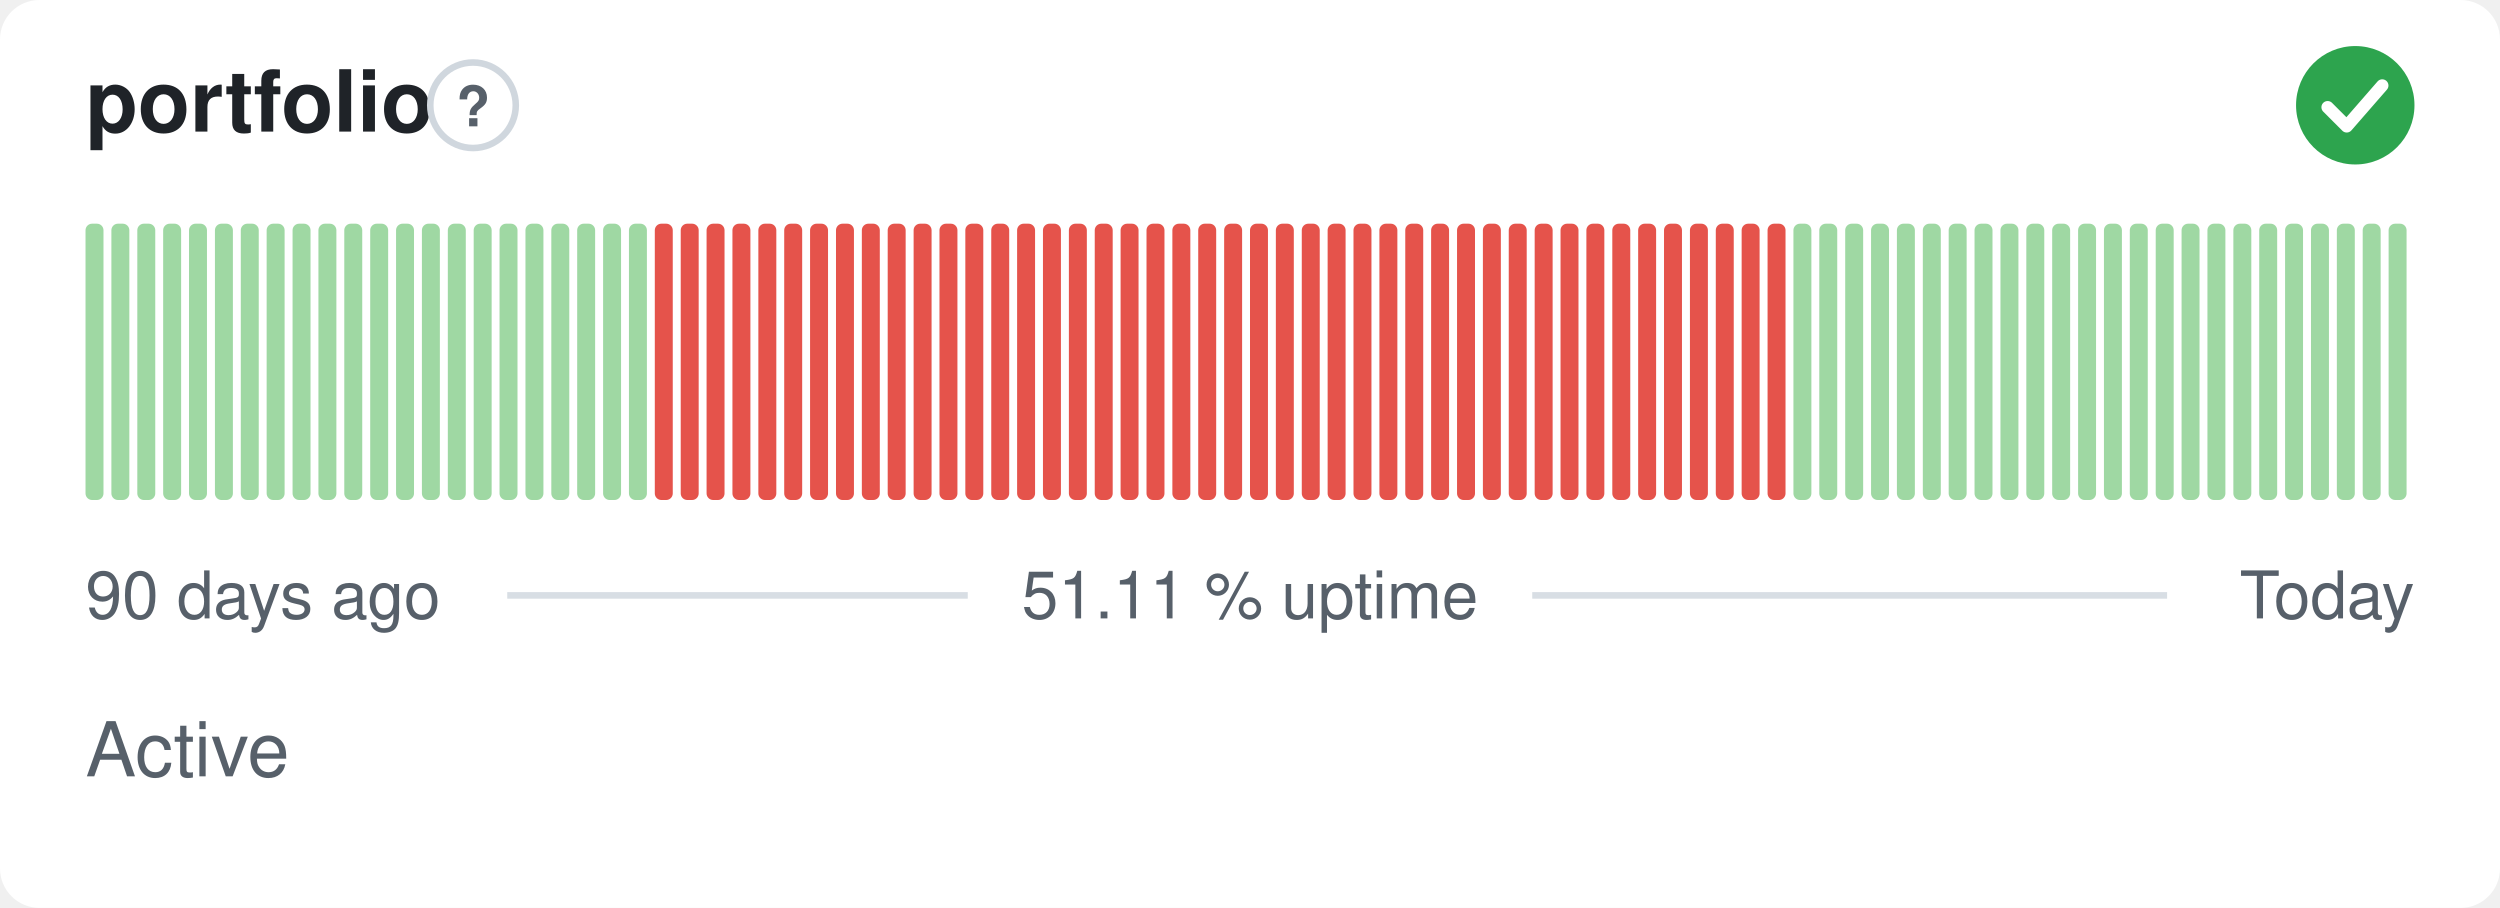
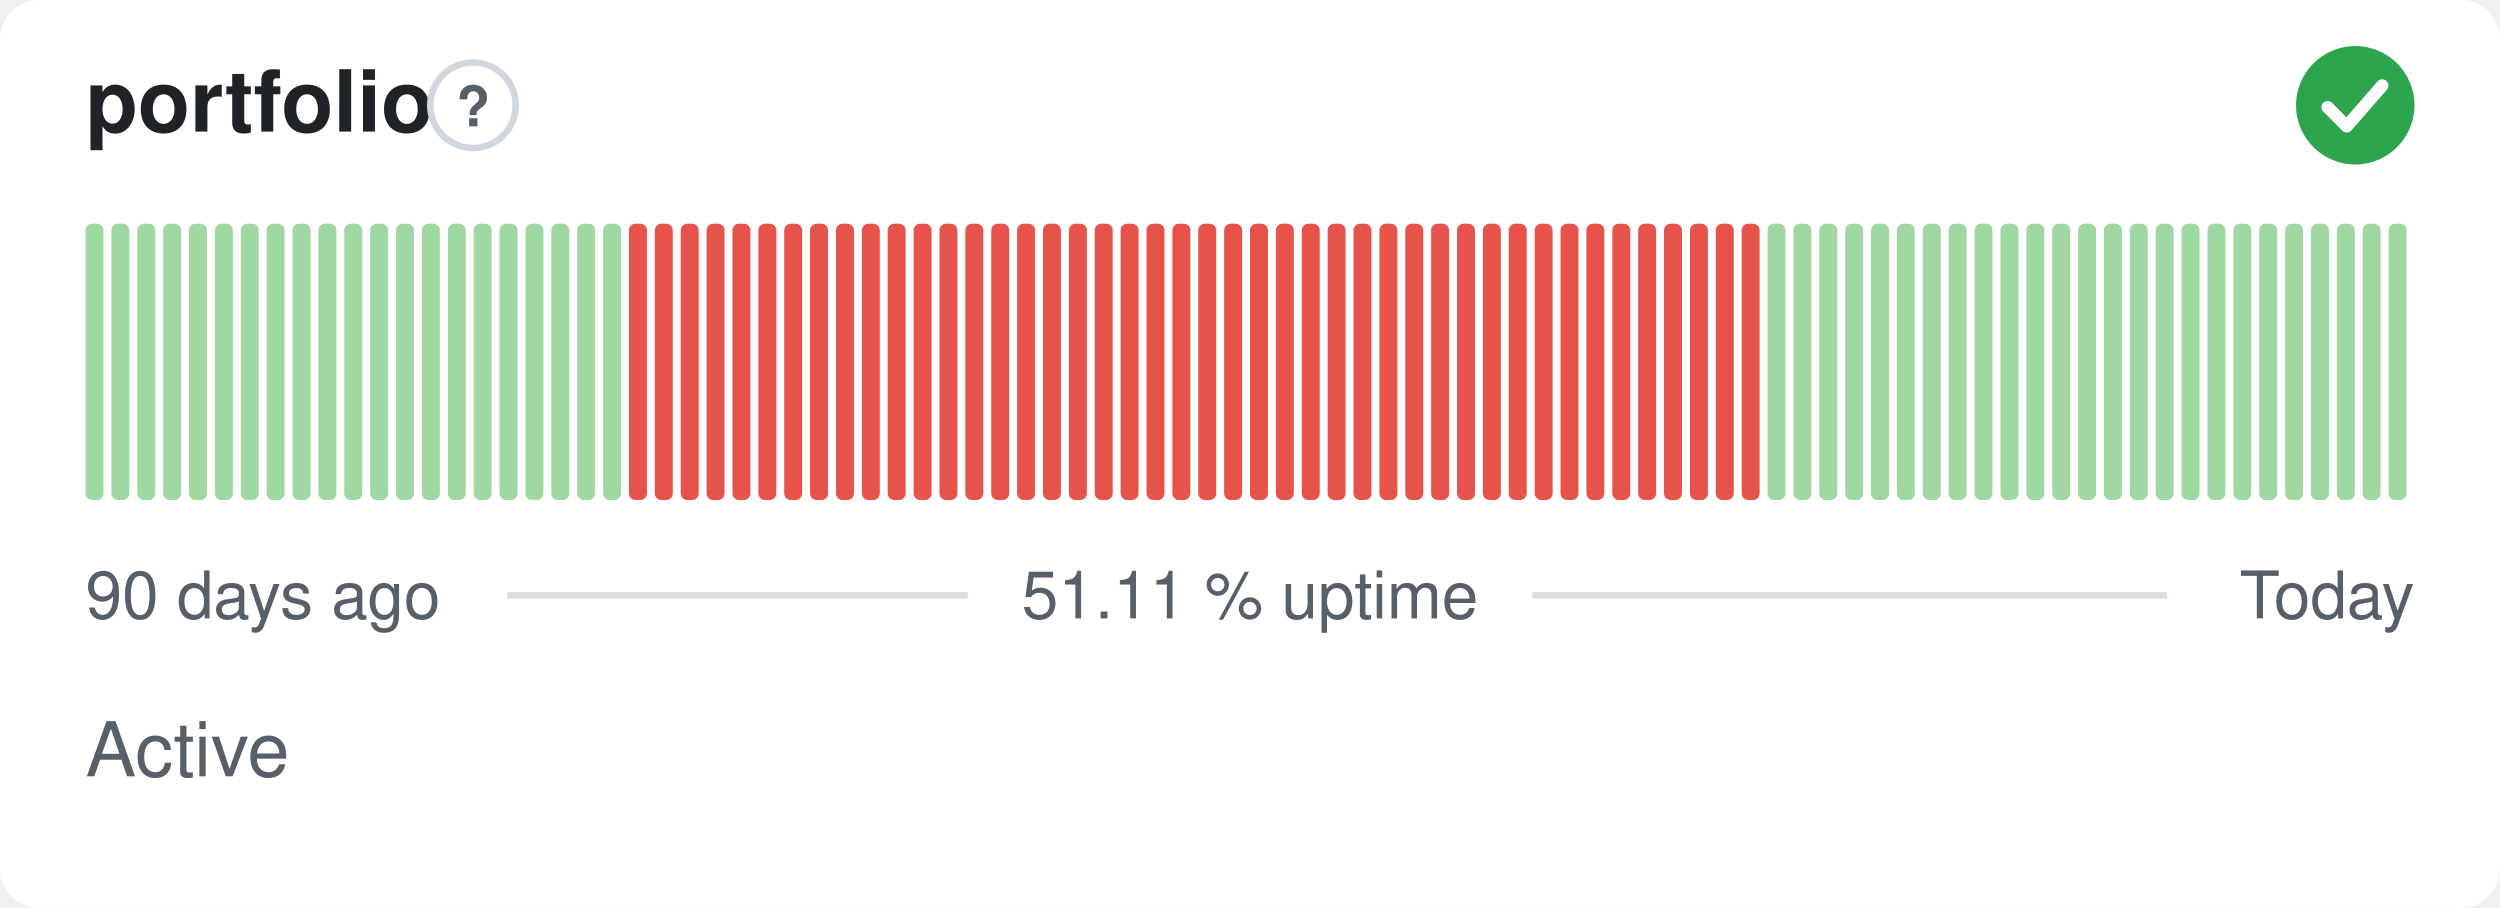
<svg xmlns="http://www.w3.org/2000/svg" width="380" height="138" viewBox="0 0 380 138" role="img" aria-label="portfolio: Active, 51.11 % uptime over the last 90 days" font-family="-apple-system,BlinkMacSystemFont,'Segoe UI',Helvetica,Arial,sans-serif">
  <style>
    @media (prefers-color-scheme: dark) {
      .bg { fill: #0d1117 }
      .title { fill: #e6edf3 }
      .muted { fill: #8b949e }
      .hint { stroke: #30363d }
      .rule { stroke: #30363d }
      .nodata { fill: #21262d }
    }
  </style>
  <rect class="bg" width="380" height="138" rx="6" fill="#ffffff" />
  <text class="title" x="13" y="20" font-size="13" font-weight="600" fill="#1f2328">portfolio</text>
  <circle class="hint" cx="71.9" cy="16" r="6.5" fill="none" stroke="#d0d7de" stroke-width="1" />
  <text class="muted" x="71.9" y="19.2" text-anchor="middle" font-size="8.5" font-weight="700" fill="#57606a">?</text>
  <circle cx="358" cy="16" r="9" fill="#2da44e" />
  <path d="M353.80 16.30l2.90 2.90 5.40 -6.20" fill="none" stroke="#fff" stroke-width="1.89" stroke-linecap="round" stroke-linejoin="round" />
  <rect x="13.00" y="34.00" width="2.73" height="42.00" rx="1" fill="#9fd8a3" />
  <rect x="16.93" y="34.00" width="2.73" height="42.00" rx="1" fill="#9fd8a3" />
  <rect x="20.87" y="34.00" width="2.73" height="42.00" rx="1" fill="#9fd8a3" />
  <rect x="24.80" y="34.00" width="2.73" height="42.00" rx="1" fill="#9fd8a3" />
  <rect x="28.73" y="34.00" width="2.73" height="42.00" rx="1" fill="#9fd8a3" />
  <rect x="32.67" y="34.00" width="2.73" height="42.00" rx="1" fill="#9fd8a3" />
  <rect x="36.60" y="34.00" width="2.73" height="42.00" rx="1" fill="#9fd8a3" />
  <rect x="40.53" y="34.00" width="2.73" height="42.00" rx="1" fill="#9fd8a3" />
  <rect x="44.47" y="34.00" width="2.73" height="42.00" rx="1" fill="#9fd8a3" />
  <rect x="48.40" y="34.00" width="2.73" height="42.00" rx="1" fill="#9fd8a3" />
  <rect x="52.33" y="34.00" width="2.73" height="42.00" rx="1" fill="#9fd8a3" />
  <rect x="56.27" y="34.00" width="2.73" height="42.00" rx="1" fill="#9fd8a3" />
  <rect x="60.20" y="34.00" width="2.73" height="42.00" rx="1" fill="#9fd8a3" />
  <rect x="64.13" y="34.00" width="2.73" height="42.00" rx="1" fill="#9fd8a3" />
  <rect x="68.07" y="34.00" width="2.73" height="42.00" rx="1" fill="#9fd8a3" />
  <rect x="72.00" y="34.00" width="2.73" height="42.00" rx="1" fill="#9fd8a3" />
  <rect x="75.93" y="34.00" width="2.73" height="42.00" rx="1" fill="#9fd8a3" />
  <rect x="79.87" y="34.00" width="2.73" height="42.00" rx="1" fill="#9fd8a3" />
  <rect x="83.80" y="34.00" width="2.73" height="42.00" rx="1" fill="#9fd8a3" />
  <rect x="87.73" y="34.00" width="2.73" height="42.00" rx="1" fill="#9fd8a3" />
  <rect x="91.67" y="34.00" width="2.73" height="42.00" rx="1" fill="#9fd8a3" />
-   <rect x="95.60" y="34.00" width="2.73" height="42.00" rx="1" fill="#9fd8a3" />
+   <rect x="95.60" y="34.00" width="2.73" height="42.00" rx="1" fill="#e5534b" />
  <rect x="99.53" y="34.00" width="2.73" height="42.00" rx="1" fill="#e5534b" />
  <rect x="103.47" y="34.00" width="2.73" height="42.00" rx="1" fill="#e5534b" />
  <rect x="107.40" y="34.00" width="2.73" height="42.00" rx="1" fill="#e5534b" />
  <rect x="111.33" y="34.00" width="2.73" height="42.00" rx="1" fill="#e5534b" />
  <rect x="115.27" y="34.00" width="2.73" height="42.00" rx="1" fill="#e5534b" />
  <rect x="119.20" y="34.00" width="2.73" height="42.00" rx="1" fill="#e5534b" />
  <rect x="123.13" y="34.00" width="2.73" height="42.00" rx="1" fill="#e5534b" />
  <rect x="127.07" y="34.00" width="2.73" height="42.00" rx="1" fill="#e5534b" />
  <rect x="131.00" y="34.00" width="2.73" height="42.00" rx="1" fill="#e5534b" />
  <rect x="134.93" y="34.00" width="2.73" height="42.00" rx="1" fill="#e5534b" />
  <rect x="138.87" y="34.00" width="2.73" height="42.00" rx="1" fill="#e5534b" />
  <rect x="142.80" y="34.00" width="2.73" height="42.00" rx="1" fill="#e5534b" />
  <rect x="146.73" y="34.00" width="2.73" height="42.00" rx="1" fill="#e5534b" />
  <rect x="150.67" y="34.00" width="2.73" height="42.00" rx="1" fill="#e5534b" />
  <rect x="154.60" y="34.00" width="2.73" height="42.00" rx="1" fill="#e5534b" />
  <rect x="158.53" y="34.00" width="2.73" height="42.00" rx="1" fill="#e5534b" />
  <rect x="162.47" y="34.00" width="2.73" height="42.00" rx="1" fill="#e5534b" />
  <rect x="166.40" y="34.00" width="2.73" height="42.00" rx="1" fill="#e5534b" />
  <rect x="170.33" y="34.00" width="2.73" height="42.00" rx="1" fill="#e5534b" />
  <rect x="174.27" y="34.00" width="2.73" height="42.00" rx="1" fill="#e5534b" />
  <rect x="178.20" y="34.00" width="2.73" height="42.00" rx="1" fill="#e5534b" />
  <rect x="182.13" y="34.00" width="2.73" height="42.00" rx="1" fill="#e5534b" />
  <rect x="186.07" y="34.00" width="2.73" height="42.00" rx="1" fill="#e5534b" />
  <rect x="190.00" y="34.00" width="2.73" height="42.00" rx="1" fill="#e5534b" />
  <rect x="193.93" y="34.00" width="2.73" height="42.00" rx="1" fill="#e5534b" />
  <rect x="197.87" y="34.00" width="2.73" height="42.00" rx="1" fill="#e5534b" />
  <rect x="201.80" y="34.00" width="2.73" height="42.00" rx="1" fill="#e5534b" />
  <rect x="205.73" y="34.00" width="2.73" height="42.00" rx="1" fill="#e5534b" />
  <rect x="209.67" y="34.00" width="2.73" height="42.00" rx="1" fill="#e5534b" />
  <rect x="213.60" y="34.00" width="2.73" height="42.00" rx="1" fill="#e5534b" />
  <rect x="217.53" y="34.00" width="2.73" height="42.00" rx="1" fill="#e5534b" />
  <rect x="221.47" y="34.00" width="2.73" height="42.00" rx="1" fill="#e5534b" />
  <rect x="225.40" y="34.00" width="2.73" height="42.00" rx="1" fill="#e5534b" />
  <rect x="229.33" y="34.00" width="2.73" height="42.00" rx="1" fill="#e5534b" />
  <rect x="233.27" y="34.00" width="2.73" height="42.00" rx="1" fill="#e5534b" />
  <rect x="237.20" y="34.00" width="2.73" height="42.00" rx="1" fill="#e5534b" />
  <rect x="241.13" y="34.00" width="2.73" height="42.00" rx="1" fill="#e5534b" />
  <rect x="245.07" y="34.00" width="2.73" height="42.00" rx="1" fill="#e5534b" />
  <rect x="249.00" y="34.00" width="2.73" height="42.00" rx="1" fill="#e5534b" />
  <rect x="252.93" y="34.00" width="2.73" height="42.00" rx="1" fill="#e5534b" />
  <rect x="256.87" y="34.00" width="2.73" height="42.00" rx="1" fill="#e5534b" />
  <rect x="260.80" y="34.00" width="2.73" height="42.00" rx="1" fill="#e5534b" />
  <rect x="264.73" y="34.00" width="2.73" height="42.00" rx="1" fill="#e5534b" />
-   <rect x="268.67" y="34.00" width="2.73" height="42.00" rx="1" fill="#e5534b" />
+   <rect x="268.67" y="34.00" width="2.73" height="42.00" rx="1" fill="#9fd8a3" />
  <rect x="272.60" y="34.00" width="2.73" height="42.00" rx="1" fill="#9fd8a3" />
  <rect x="276.53" y="34.00" width="2.73" height="42.00" rx="1" fill="#9fd8a3" />
  <rect x="280.47" y="34.00" width="2.73" height="42.00" rx="1" fill="#9fd8a3" />
  <rect x="284.40" y="34.00" width="2.73" height="42.00" rx="1" fill="#9fd8a3" />
  <rect x="288.33" y="34.00" width="2.73" height="42.00" rx="1" fill="#9fd8a3" />
  <rect x="292.27" y="34.00" width="2.73" height="42.00" rx="1" fill="#9fd8a3" />
  <rect x="296.20" y="34.00" width="2.73" height="42.00" rx="1" fill="#9fd8a3" />
  <rect x="300.13" y="34.00" width="2.73" height="42.00" rx="1" fill="#9fd8a3" />
  <rect x="304.07" y="34.00" width="2.73" height="42.00" rx="1" fill="#9fd8a3" />
  <rect x="308.00" y="34.00" width="2.73" height="42.00" rx="1" fill="#9fd8a3" />
  <rect x="311.93" y="34.00" width="2.73" height="42.00" rx="1" fill="#9fd8a3" />
  <rect x="315.87" y="34.00" width="2.73" height="42.00" rx="1" fill="#9fd8a3" />
  <rect x="319.80" y="34.00" width="2.73" height="42.00" rx="1" fill="#9fd8a3" />
  <rect x="323.73" y="34.00" width="2.73" height="42.00" rx="1" fill="#9fd8a3" />
  <rect x="327.67" y="34.00" width="2.73" height="42.00" rx="1" fill="#9fd8a3" />
  <rect x="331.60" y="34.00" width="2.73" height="42.00" rx="1" fill="#9fd8a3" />
  <rect x="335.53" y="34.00" width="2.73" height="42.00" rx="1" fill="#9fd8a3" />
  <rect x="339.47" y="34.00" width="2.73" height="42.00" rx="1" fill="#9fd8a3" />
  <rect x="343.40" y="34.00" width="2.73" height="42.00" rx="1" fill="#9fd8a3" />
  <rect x="347.33" y="34.00" width="2.73" height="42.00" rx="1" fill="#9fd8a3" />
  <rect x="351.27" y="34.00" width="2.73" height="42.00" rx="1" fill="#9fd8a3" />
  <rect x="355.20" y="34.00" width="2.73" height="42.00" rx="1" fill="#9fd8a3" />
  <rect x="359.13" y="34.00" width="2.73" height="42.00" rx="1" fill="#9fd8a3" />
  <rect x="363.07" y="34.00" width="2.73" height="42.00" rx="1" fill="#9fd8a3" />
  <text class="muted" x="13" y="94" font-size="10" fill="#57606a">90 days ago</text>
  <text class="muted" x="190" y="94" text-anchor="middle" font-size="10" fill="#57606a">51.11 % uptime</text>
  <text class="muted" x="367" y="94" text-anchor="end" font-size="10" fill="#57606a">Today</text>
  <line class="rule" x1="77.1" y1="90.5" x2="147.1" y2="90.5" stroke="#d8dee4" stroke-width="1" />
  <line class="rule" x1="232.9" y1="90.5" x2="329.4" y2="90.5" stroke="#d8dee4" stroke-width="1" />
  <text class="muted" x="13" y="118" font-size="11.5" fill="#57606a">Active</text>
</svg>
